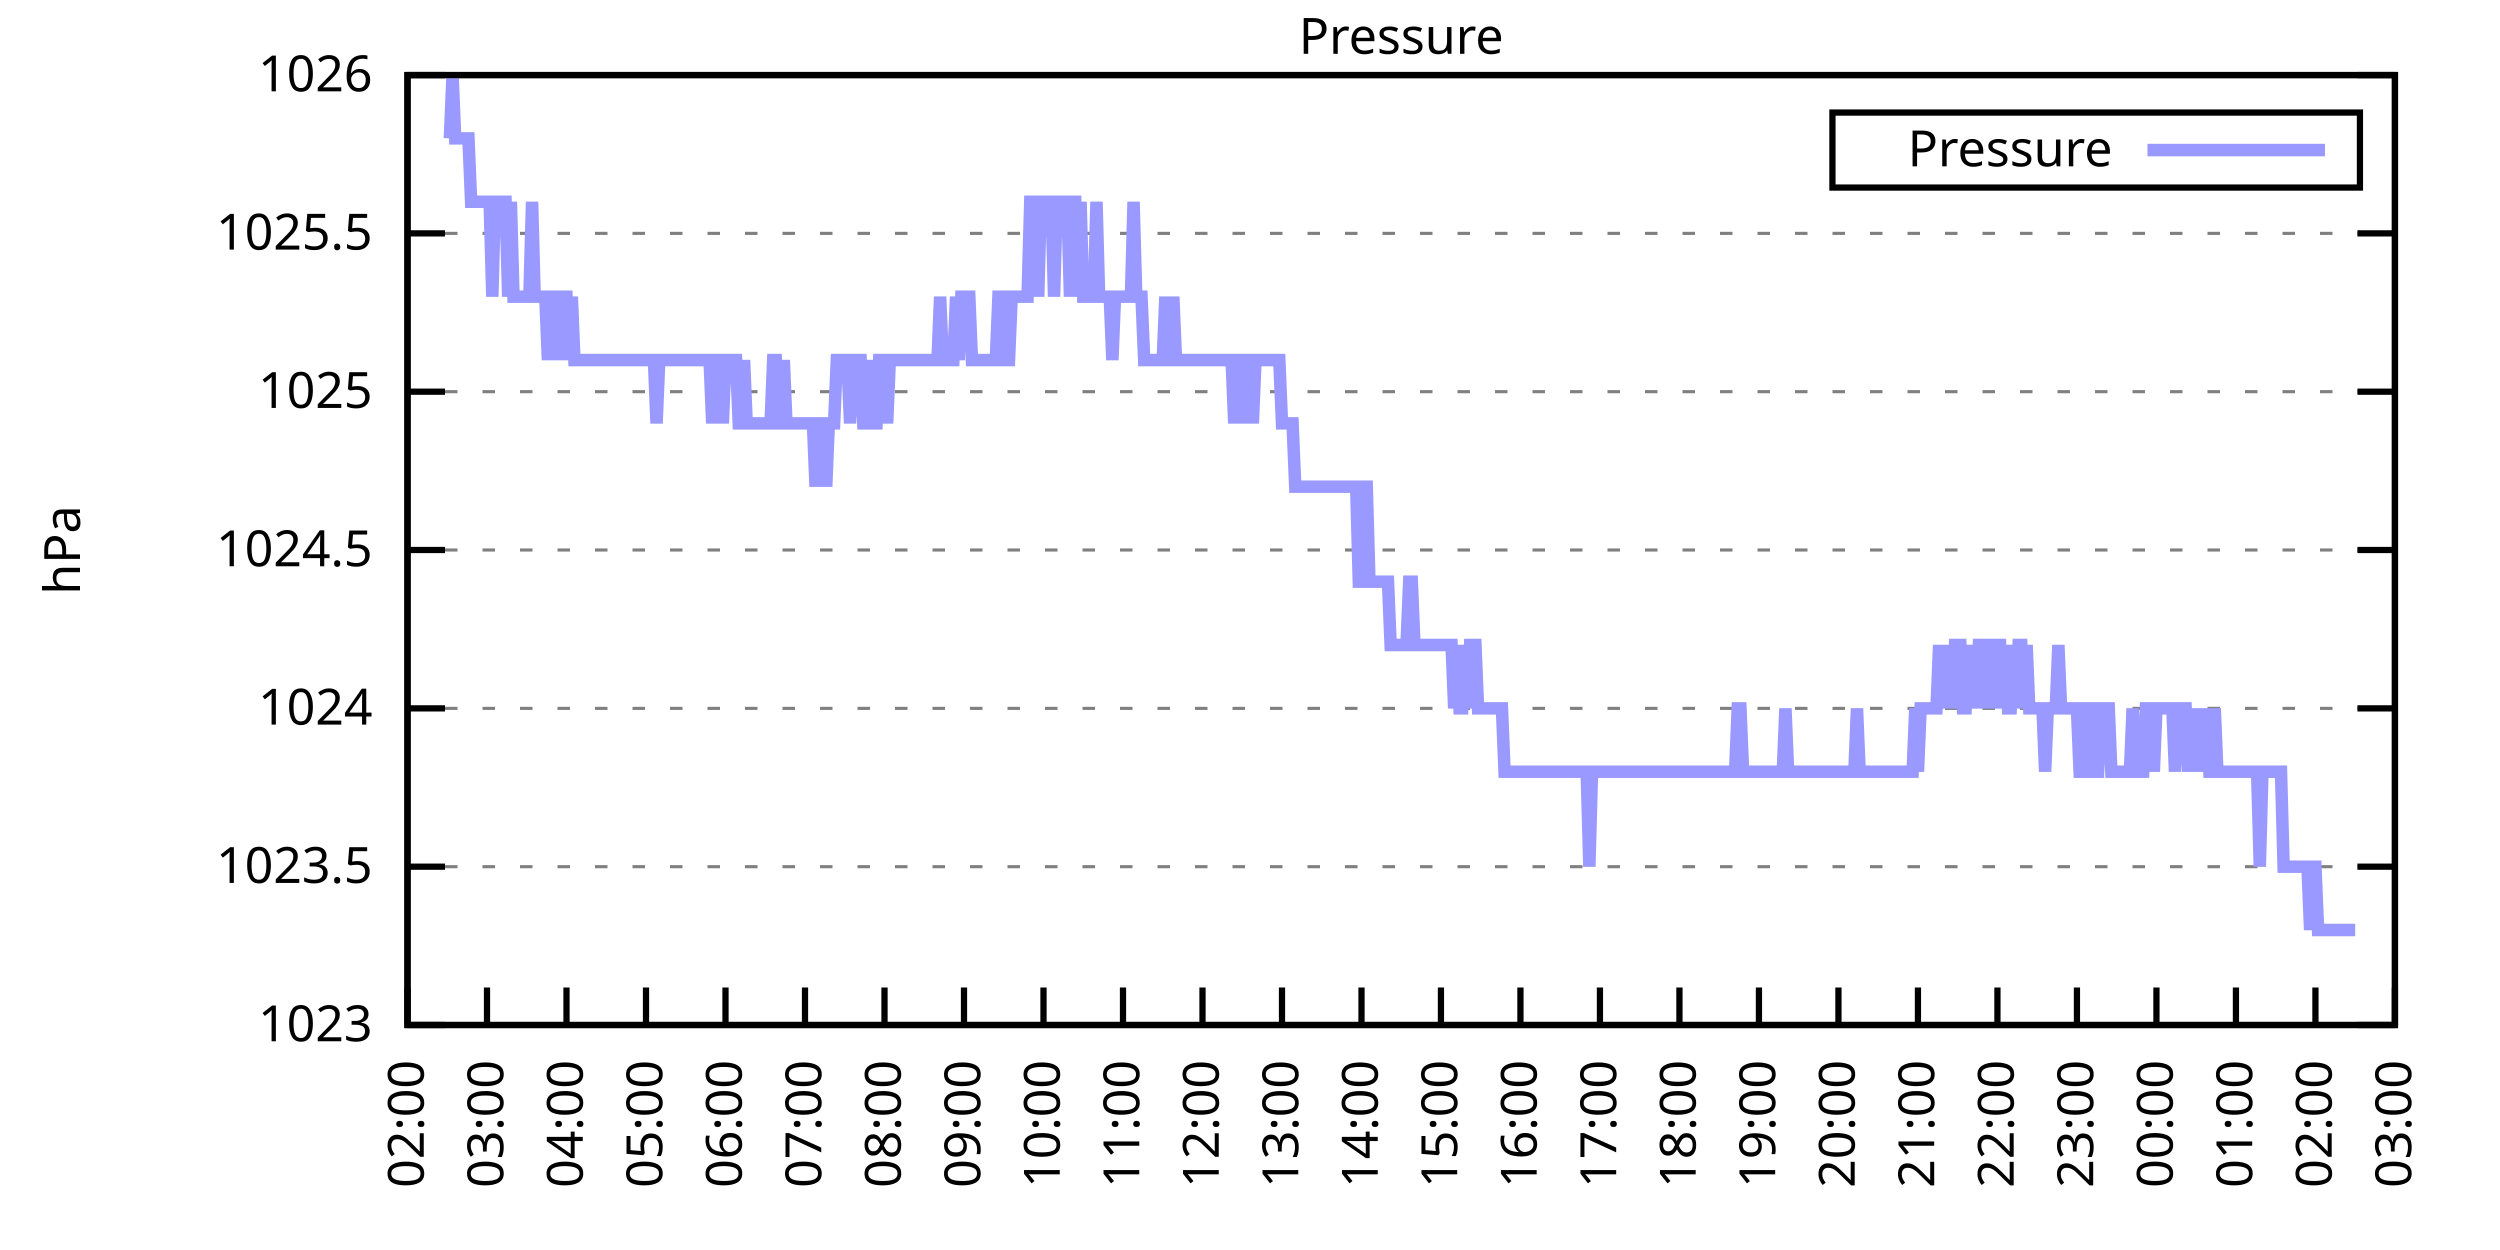
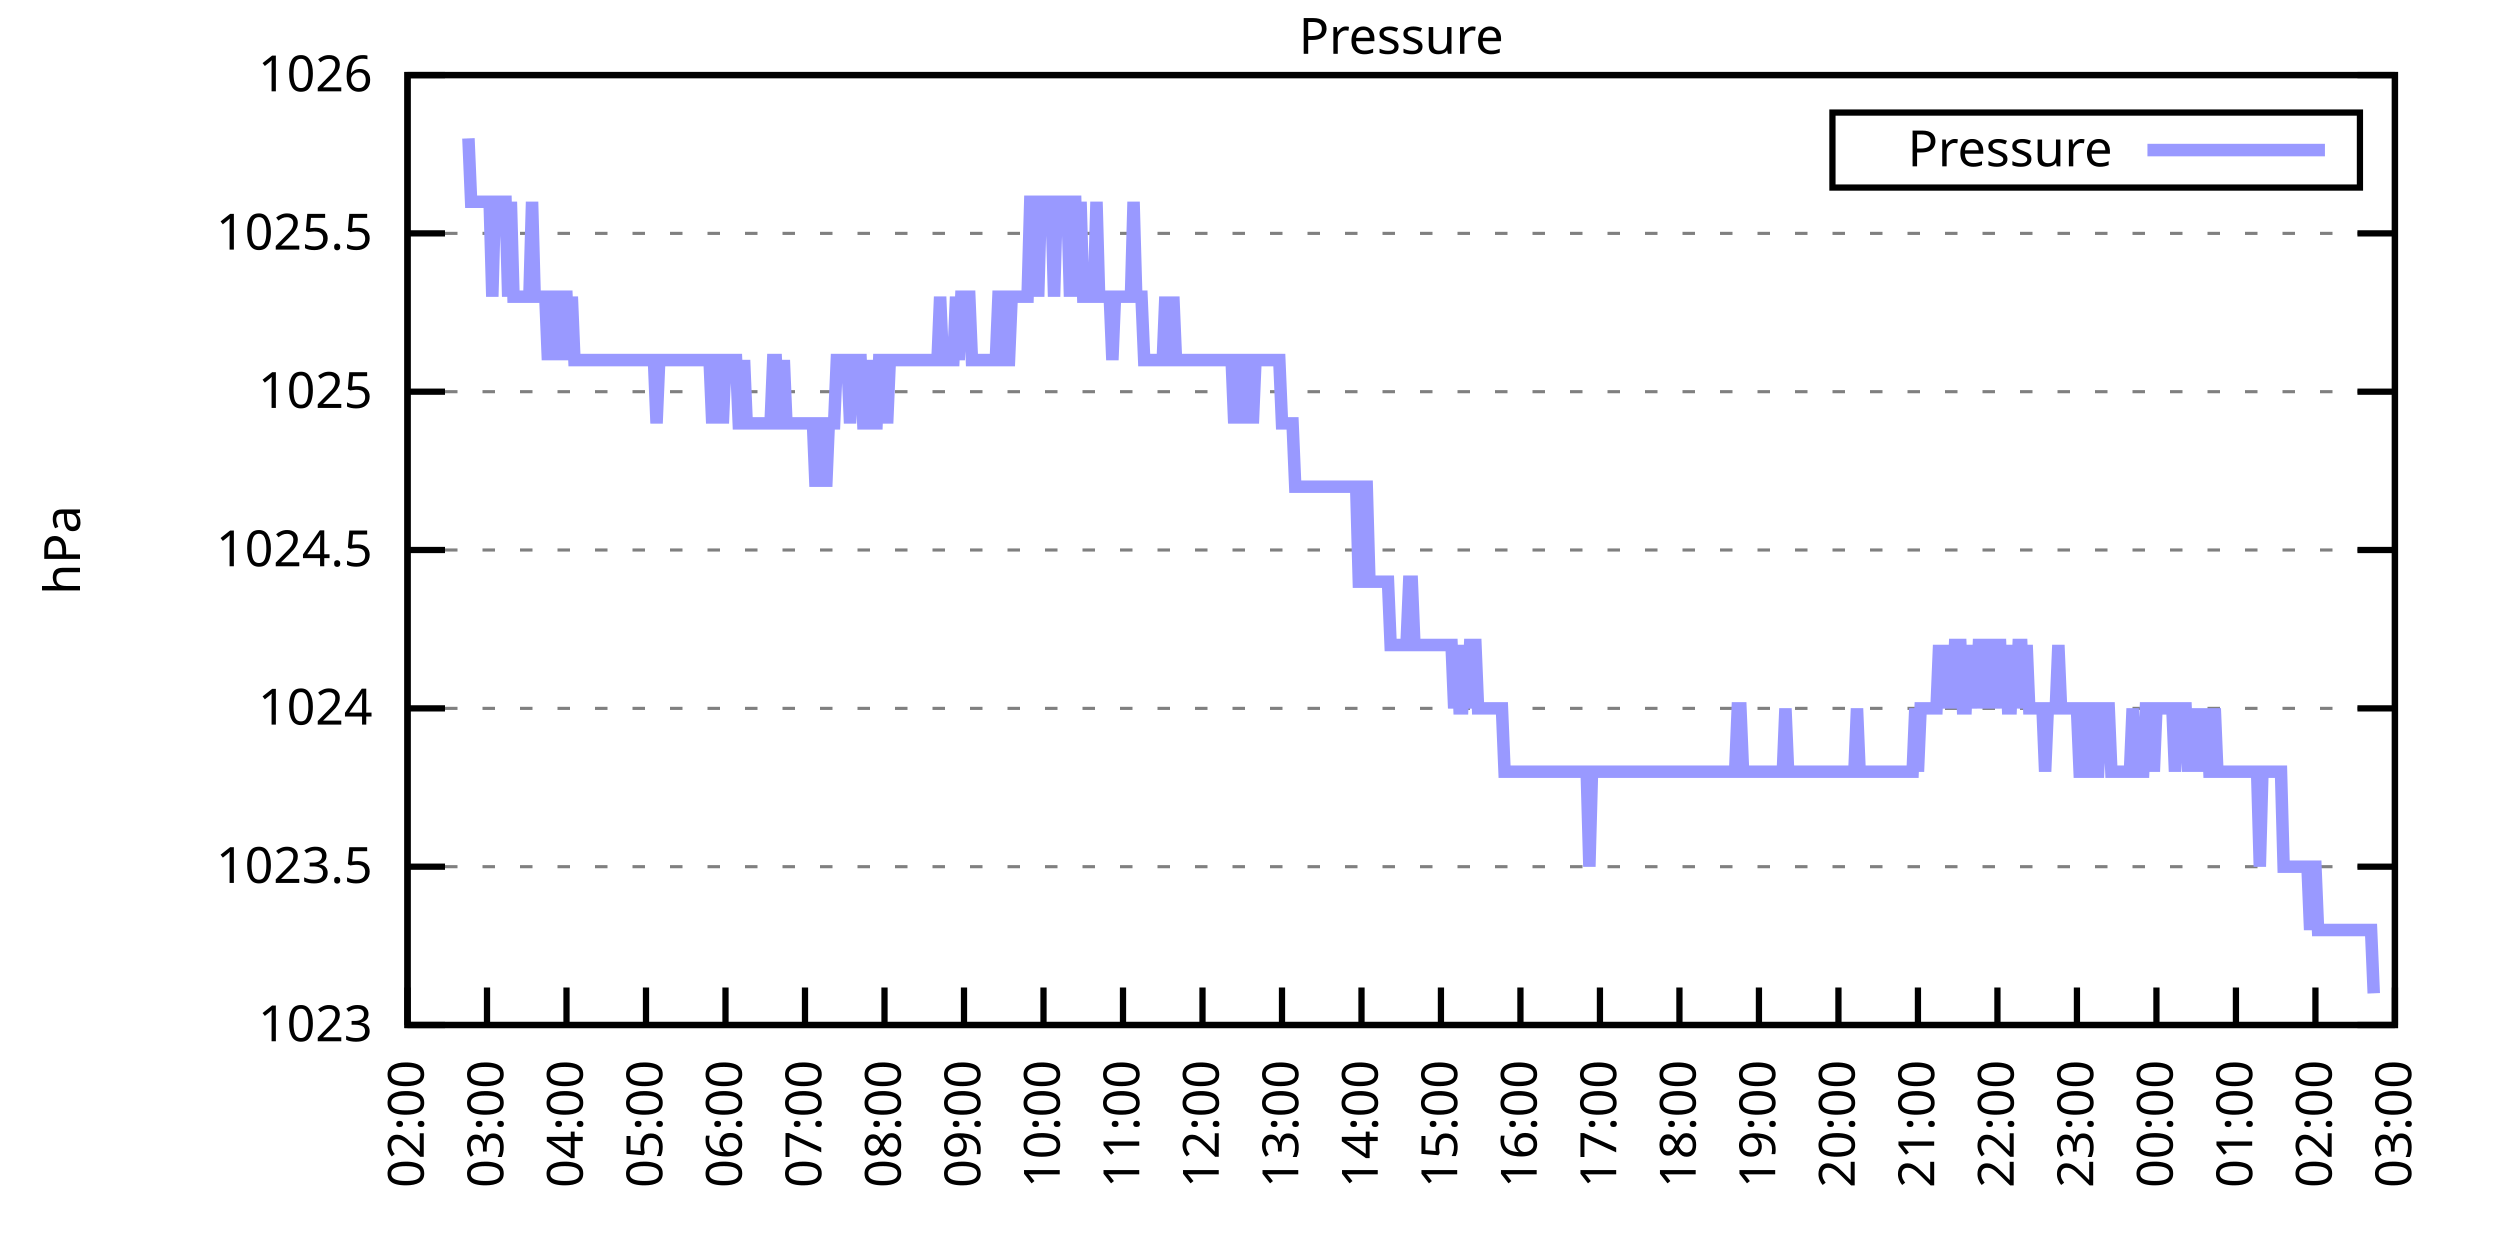
<svg xmlns="http://www.w3.org/2000/svg" xmlns:xlink="http://www.w3.org/1999/xlink" width="400" height="200" viewBox="0 0 400 200">
  <g id="gnuplot_canvas">
    <rect x="0" y="0" width="400" height="200" fill="none" />
    <defs>
      <circle id="gpDot" r="0.5" stroke-width="0.5" stroke="currentColor" />
      <path id="gpPt0" stroke-width="0.333" stroke="currentColor" d="M-1,0 h2 M0,-1 v2" />
      <path id="gpPt1" stroke-width="0.333" stroke="currentColor" d="M-1,-1 L1,1 M1,-1 L-1,1" />
      <path id="gpPt2" stroke-width="0.333" stroke="currentColor" d="M-1,0 L1,0 M0,-1 L0,1 M-1,-1 L1,1 M-1,1 L1,-1" />
      <rect id="gpPt3" stroke-width="0.333" stroke="currentColor" x="-1" y="-1" width="2" height="2" />
      <rect id="gpPt4" stroke-width="0.333" stroke="currentColor" fill="currentColor" x="-1" y="-1" width="2" height="2" />
      <circle id="gpPt5" stroke-width="0.333" stroke="currentColor" cx="0" cy="0" r="1" />
      <use xlink:href="#gpPt5" id="gpPt6" fill="currentColor" stroke="none" />
      <path id="gpPt7" stroke-width="0.333" stroke="currentColor" d="M0,-1.33 L-1.33,0.67 L1.33,0.67 z" />
      <use xlink:href="#gpPt7" id="gpPt8" fill="currentColor" stroke="none" />
      <use xlink:href="#gpPt7" id="gpPt9" stroke="currentColor" transform="rotate(180)" />
      <use xlink:href="#gpPt9" id="gpPt10" fill="currentColor" stroke="none" />
      <use xlink:href="#gpPt3" id="gpPt11" stroke="currentColor" transform="rotate(45)" />
      <use xlink:href="#gpPt11" id="gpPt12" fill="currentColor" stroke="none" />
      <path id="gpPt13" stroke-width="0.333" stroke="currentColor" d="M0,1.330 L1.265,0.411 L0.782,-1.067 L-0.782,-1.076 L-1.265,0.411 z" />
      <use xlink:href="#gpPt13" id="gpPt14" fill="currentColor" stroke="none" />
      <filter id="textbox" filterUnits="objectBoundingBox" x="0" y="0" height="1" width="1">
        <feFlood flood-color="white" flood-opacity="1" result="bgnd" />
        <feComposite in="SourceGraphic" in2="bgnd" operator="atop" />
      </filter>
      <filter id="greybox" filterUnits="objectBoundingBox" x="0" y="0" height="1" width="1">
        <feFlood flood-color="lightgrey" flood-opacity="1" result="grey" />
        <feComposite in="SourceGraphic" in2="grey" operator="atop" />
      </filter>
    </defs>
    <g fill="none" color="white" stroke="currentColor" stroke-width="1.00" stroke-linecap="butt" stroke-linejoin="miter">
</g>
    <g fill="none" color="black" stroke="currentColor" stroke-width="1.00" stroke-linecap="butt" stroke-linejoin="miter">
      <g stroke="none" shape-rendering="crispEdges">
        <polygon fill="rgb(255, 255, 255)" points="65.20,164.00 383.18,164.00 383.18,12.02 65.20,12.02 " />
      </g>
    </g>
    <g fill="none" color="black" stroke="currentColor" stroke-width="1.00" stroke-linecap="butt" stroke-linejoin="miter">
</g>
    <g fill="none" color="black" stroke="black" stroke-width="0.50" stroke-linecap="butt" stroke-linejoin="miter">
</g>
    <g fill="none" color="gray" stroke="currentColor" stroke-width="0.50" stroke-linecap="butt" stroke-linejoin="miter">
      <path stroke="gray" stroke-dasharray="2,4" class="gridline" d="M65.20,164.00 L383.19,164.00  " />
    </g>
    <g fill="none" color="gray" stroke="gray" stroke-width="1.00" stroke-linecap="butt" stroke-linejoin="miter">
</g>
    <g fill="none" color="black" stroke="currentColor" stroke-width="1.00" stroke-linecap="butt" stroke-linejoin="miter">
      <path stroke="black" d="M65.20,164.00 L71.20,164.00 M383.19,164.00 L377.19,164.00  " />
      <g transform="translate(59.60,166.60)" stroke="none" fill="black" font-family="Sans" font-size="8.00" text-anchor="end">
        <text>
          <tspan font-family="Sans"> 1023</tspan>
        </text>
      </g>
    </g>
    <g fill="none" color="black" stroke="currentColor" stroke-width="1.00" stroke-linecap="butt" stroke-linejoin="miter">
</g>
    <g fill="none" color="black" stroke="black" stroke-width="0.50" stroke-linecap="butt" stroke-linejoin="miter">
</g>
    <g fill="none" color="gray" stroke="currentColor" stroke-width="0.50" stroke-linecap="butt" stroke-linejoin="miter">
      <path stroke="gray" stroke-dasharray="2,4" class="gridline" d="M65.20,138.67 L383.19,138.67  " />
    </g>
    <g fill="none" color="gray" stroke="gray" stroke-width="1.00" stroke-linecap="butt" stroke-linejoin="miter">
</g>
    <g fill="none" color="black" stroke="currentColor" stroke-width="1.00" stroke-linecap="butt" stroke-linejoin="miter">
      <path stroke="black" d="M65.20,138.67 L71.20,138.67 M383.19,138.67 L377.19,138.67  " />
      <g transform="translate(59.60,141.27)" stroke="none" fill="black" font-family="Sans" font-size="8.00" text-anchor="end">
        <text>
          <tspan font-family="Sans"> 1023.5</tspan>
        </text>
      </g>
    </g>
    <g fill="none" color="black" stroke="currentColor" stroke-width="1.00" stroke-linecap="butt" stroke-linejoin="miter">
</g>
    <g fill="none" color="black" stroke="black" stroke-width="0.50" stroke-linecap="butt" stroke-linejoin="miter">
</g>
    <g fill="none" color="gray" stroke="currentColor" stroke-width="0.50" stroke-linecap="butt" stroke-linejoin="miter">
      <path stroke="gray" stroke-dasharray="2,4" class="gridline" d="M65.20,113.34 L383.19,113.34  " />
    </g>
    <g fill="none" color="gray" stroke="gray" stroke-width="1.00" stroke-linecap="butt" stroke-linejoin="miter">
</g>
    <g fill="none" color="black" stroke="currentColor" stroke-width="1.00" stroke-linecap="butt" stroke-linejoin="miter">
      <path stroke="black" d="M65.20,113.34 L71.20,113.34 M383.19,113.34 L377.19,113.34  " />
      <g transform="translate(59.60,115.94)" stroke="none" fill="black" font-family="Sans" font-size="8.00" text-anchor="end">
        <text>
          <tspan font-family="Sans"> 1024</tspan>
        </text>
      </g>
    </g>
    <g fill="none" color="black" stroke="currentColor" stroke-width="1.00" stroke-linecap="butt" stroke-linejoin="miter">
</g>
    <g fill="none" color="black" stroke="black" stroke-width="0.50" stroke-linecap="butt" stroke-linejoin="miter">
</g>
    <g fill="none" color="gray" stroke="currentColor" stroke-width="0.50" stroke-linecap="butt" stroke-linejoin="miter">
      <path stroke="gray" stroke-dasharray="2,4" class="gridline" d="M65.20,88.00 L383.19,88.00  " />
    </g>
    <g fill="none" color="gray" stroke="gray" stroke-width="1.00" stroke-linecap="butt" stroke-linejoin="miter">
</g>
    <g fill="none" color="black" stroke="currentColor" stroke-width="1.00" stroke-linecap="butt" stroke-linejoin="miter">
      <path stroke="black" d="M65.20,88.00 L71.20,88.00 M383.19,88.00 L377.19,88.00  " />
      <g transform="translate(59.60,90.60)" stroke="none" fill="black" font-family="Sans" font-size="8.00" text-anchor="end">
        <text>
          <tspan font-family="Sans"> 1024.5</tspan>
        </text>
      </g>
    </g>
    <g fill="none" color="black" stroke="currentColor" stroke-width="1.00" stroke-linecap="butt" stroke-linejoin="miter">
</g>
    <g fill="none" color="black" stroke="black" stroke-width="0.50" stroke-linecap="butt" stroke-linejoin="miter">
</g>
    <g fill="none" color="gray" stroke="currentColor" stroke-width="0.50" stroke-linecap="butt" stroke-linejoin="miter">
      <path stroke="gray" stroke-dasharray="2,4" class="gridline" d="M65.20,62.67 L383.19,62.67  " />
    </g>
    <g fill="none" color="gray" stroke="gray" stroke-width="1.00" stroke-linecap="butt" stroke-linejoin="miter">
</g>
    <g fill="none" color="black" stroke="currentColor" stroke-width="1.00" stroke-linecap="butt" stroke-linejoin="miter">
      <path stroke="black" d="M65.20,62.67 L71.20,62.67 M383.19,62.67 L377.19,62.67  " />
      <g transform="translate(59.60,65.27)" stroke="none" fill="black" font-family="Sans" font-size="8.00" text-anchor="end">
        <text>
          <tspan font-family="Sans"> 1025</tspan>
        </text>
      </g>
    </g>
    <g fill="none" color="black" stroke="currentColor" stroke-width="1.00" stroke-linecap="butt" stroke-linejoin="miter">
</g>
    <g fill="none" color="black" stroke="black" stroke-width="0.50" stroke-linecap="butt" stroke-linejoin="miter">
</g>
    <g fill="none" color="gray" stroke="currentColor" stroke-width="0.50" stroke-linecap="butt" stroke-linejoin="miter">
      <path stroke="gray" stroke-dasharray="2,4" class="gridline" d="M65.20,37.34 L383.19,37.34  " />
    </g>
    <g fill="none" color="gray" stroke="gray" stroke-width="1.00" stroke-linecap="butt" stroke-linejoin="miter">
</g>
    <g fill="none" color="black" stroke="currentColor" stroke-width="1.00" stroke-linecap="butt" stroke-linejoin="miter">
      <path stroke="black" d="M65.20,37.34 L71.20,37.34 M383.19,37.34 L377.19,37.34  " />
      <g transform="translate(59.60,39.94)" stroke="none" fill="black" font-family="Sans" font-size="8.00" text-anchor="end">
        <text>
          <tspan font-family="Sans"> 1025.5</tspan>
        </text>
      </g>
    </g>
    <g fill="none" color="black" stroke="currentColor" stroke-width="1.00" stroke-linecap="butt" stroke-linejoin="miter">
</g>
    <g fill="none" color="black" stroke="black" stroke-width="0.50" stroke-linecap="butt" stroke-linejoin="miter">
</g>
    <g fill="none" color="gray" stroke="currentColor" stroke-width="0.50" stroke-linecap="butt" stroke-linejoin="miter">
      <path stroke="gray" stroke-dasharray="2,4" class="gridline" d="M65.20,12.01 L383.19,12.01  " />
    </g>
    <g fill="none" color="gray" stroke="gray" stroke-width="1.00" stroke-linecap="butt" stroke-linejoin="miter">
</g>
    <g fill="none" color="black" stroke="currentColor" stroke-width="1.00" stroke-linecap="butt" stroke-linejoin="miter">
      <path stroke="black" d="M65.20,12.01 L71.20,12.01 M383.19,12.01 L377.19,12.01  " />
      <g transform="translate(59.60,14.61)" stroke="none" fill="black" font-family="Sans" font-size="8.00" text-anchor="end">
        <text>
          <tspan font-family="Sans"> 1026</tspan>
        </text>
      </g>
    </g>
    <g fill="none" color="black" stroke="currentColor" stroke-width="1.00" stroke-linecap="butt" stroke-linejoin="miter">
      <path stroke="black" d="M65.20,164.00 L65.20,158.00  " />
      <g transform="translate(67.80,169.60) rotate(270.00)" stroke="none" fill="black" font-family="Sans" font-size="8.00" text-anchor="end">
        <text>
          <tspan font-family="Sans">02:00</tspan>
        </text>
      </g>
    </g>
    <g fill="none" color="black" stroke="currentColor" stroke-width="1.00" stroke-linecap="butt" stroke-linejoin="miter">
      <path stroke="black" d="M77.92,164.00 L77.92,158.00  " />
      <g transform="translate(80.52,169.60) rotate(270.00)" stroke="none" fill="black" font-family="Sans" font-size="8.00" text-anchor="end">
        <text>
          <tspan font-family="Sans">03:00</tspan>
        </text>
      </g>
    </g>
    <g fill="none" color="black" stroke="currentColor" stroke-width="1.00" stroke-linecap="butt" stroke-linejoin="miter">
      <path stroke="black" d="M90.64,164.00 L90.64,158.00  " />
      <g transform="translate(93.24,169.60) rotate(270.00)" stroke="none" fill="black" font-family="Sans" font-size="8.00" text-anchor="end">
        <text>
          <tspan font-family="Sans">04:00</tspan>
        </text>
      </g>
    </g>
    <g fill="none" color="black" stroke="currentColor" stroke-width="1.00" stroke-linecap="butt" stroke-linejoin="miter">
      <path stroke="black" d="M103.36,164.00 L103.36,158.00  " />
      <g transform="translate(105.96,169.60) rotate(270.00)" stroke="none" fill="black" font-family="Sans" font-size="8.00" text-anchor="end">
        <text>
          <tspan font-family="Sans">05:00</tspan>
        </text>
      </g>
    </g>
    <g fill="none" color="black" stroke="currentColor" stroke-width="1.00" stroke-linecap="butt" stroke-linejoin="miter">
      <path stroke="black" d="M116.08,164.00 L116.08,158.00  " />
      <g transform="translate(118.68,169.60) rotate(270.00)" stroke="none" fill="black" font-family="Sans" font-size="8.00" text-anchor="end">
        <text>
          <tspan font-family="Sans">06:00</tspan>
        </text>
      </g>
    </g>
    <g fill="none" color="black" stroke="currentColor" stroke-width="1.00" stroke-linecap="butt" stroke-linejoin="miter">
      <path stroke="black" d="M128.80,164.00 L128.80,158.00  " />
      <g transform="translate(131.40,169.60) rotate(270.00)" stroke="none" fill="black" font-family="Sans" font-size="8.00" text-anchor="end">
        <text>
          <tspan font-family="Sans">07:00</tspan>
        </text>
      </g>
    </g>
    <g fill="none" color="black" stroke="currentColor" stroke-width="1.00" stroke-linecap="butt" stroke-linejoin="miter">
      <path stroke="black" d="M141.52,164.00 L141.52,158.00  " />
      <g transform="translate(144.12,169.60) rotate(270.00)" stroke="none" fill="black" font-family="Sans" font-size="8.00" text-anchor="end">
        <text>
          <tspan font-family="Sans">08:00</tspan>
        </text>
      </g>
    </g>
    <g fill="none" color="black" stroke="currentColor" stroke-width="1.00" stroke-linecap="butt" stroke-linejoin="miter">
      <path stroke="black" d="M154.24,164.00 L154.24,158.00  " />
      <g transform="translate(156.84,169.60) rotate(270.00)" stroke="none" fill="black" font-family="Sans" font-size="8.00" text-anchor="end">
        <text>
          <tspan font-family="Sans">09:00</tspan>
        </text>
      </g>
    </g>
    <g fill="none" color="black" stroke="currentColor" stroke-width="1.00" stroke-linecap="butt" stroke-linejoin="miter">
      <path stroke="black" d="M166.96,164.00 L166.96,158.00  " />
      <g transform="translate(169.56,169.60) rotate(270.00)" stroke="none" fill="black" font-family="Sans" font-size="8.00" text-anchor="end">
        <text>
          <tspan font-family="Sans">10:00</tspan>
        </text>
      </g>
    </g>
    <g fill="none" color="black" stroke="currentColor" stroke-width="1.00" stroke-linecap="butt" stroke-linejoin="miter">
      <path stroke="black" d="M179.68,164.00 L179.68,158.00  " />
      <g transform="translate(182.28,169.60) rotate(270.00)" stroke="none" fill="black" font-family="Sans" font-size="8.00" text-anchor="end">
        <text>
          <tspan font-family="Sans">11:00</tspan>
        </text>
      </g>
    </g>
    <g fill="none" color="black" stroke="currentColor" stroke-width="1.00" stroke-linecap="butt" stroke-linejoin="miter">
      <path stroke="black" d="M192.40,164.00 L192.40,158.00  " />
      <g transform="translate(195.00,169.60) rotate(270.00)" stroke="none" fill="black" font-family="Sans" font-size="8.00" text-anchor="end">
        <text>
          <tspan font-family="Sans">12:00</tspan>
        </text>
      </g>
    </g>
    <g fill="none" color="black" stroke="currentColor" stroke-width="1.00" stroke-linecap="butt" stroke-linejoin="miter">
      <path stroke="black" d="M205.12,164.00 L205.12,158.00  " />
      <g transform="translate(207.72,169.60) rotate(270.00)" stroke="none" fill="black" font-family="Sans" font-size="8.00" text-anchor="end">
        <text>
          <tspan font-family="Sans">13:00</tspan>
        </text>
      </g>
    </g>
    <g fill="none" color="black" stroke="currentColor" stroke-width="1.00" stroke-linecap="butt" stroke-linejoin="miter">
      <path stroke="black" d="M217.84,164.00 L217.84,158.00  " />
      <g transform="translate(220.44,169.60) rotate(270.00)" stroke="none" fill="black" font-family="Sans" font-size="8.00" text-anchor="end">
        <text>
          <tspan font-family="Sans">14:00</tspan>
        </text>
      </g>
    </g>
    <g fill="none" color="black" stroke="currentColor" stroke-width="1.00" stroke-linecap="butt" stroke-linejoin="miter">
      <path stroke="black" d="M230.55,164.00 L230.55,158.00  " />
      <g transform="translate(233.15,169.60) rotate(270.00)" stroke="none" fill="black" font-family="Sans" font-size="8.00" text-anchor="end">
        <text>
          <tspan font-family="Sans">15:00</tspan>
        </text>
      </g>
    </g>
    <g fill="none" color="black" stroke="currentColor" stroke-width="1.00" stroke-linecap="butt" stroke-linejoin="miter">
      <path stroke="black" d="M243.27,164.00 L243.27,158.00  " />
      <g transform="translate(245.87,169.60) rotate(270.00)" stroke="none" fill="black" font-family="Sans" font-size="8.00" text-anchor="end">
        <text>
          <tspan font-family="Sans">16:00</tspan>
        </text>
      </g>
    </g>
    <g fill="none" color="black" stroke="currentColor" stroke-width="1.00" stroke-linecap="butt" stroke-linejoin="miter">
      <path stroke="black" d="M255.99,164.00 L255.99,158.00  " />
      <g transform="translate(258.59,169.60) rotate(270.00)" stroke="none" fill="black" font-family="Sans" font-size="8.00" text-anchor="end">
        <text>
          <tspan font-family="Sans">17:00</tspan>
        </text>
      </g>
    </g>
    <g fill="none" color="black" stroke="currentColor" stroke-width="1.00" stroke-linecap="butt" stroke-linejoin="miter">
      <path stroke="black" d="M268.71,164.00 L268.71,158.00  " />
      <g transform="translate(271.31,169.60) rotate(270.00)" stroke="none" fill="black" font-family="Sans" font-size="8.00" text-anchor="end">
        <text>
          <tspan font-family="Sans">18:00</tspan>
        </text>
      </g>
    </g>
    <g fill="none" color="black" stroke="currentColor" stroke-width="1.00" stroke-linecap="butt" stroke-linejoin="miter">
      <path stroke="black" d="M281.43,164.00 L281.43,158.00  " />
      <g transform="translate(284.03,169.60) rotate(270.00)" stroke="none" fill="black" font-family="Sans" font-size="8.00" text-anchor="end">
        <text>
          <tspan font-family="Sans">19:00</tspan>
        </text>
      </g>
    </g>
    <g fill="none" color="black" stroke="currentColor" stroke-width="1.00" stroke-linecap="butt" stroke-linejoin="miter">
      <path stroke="black" d="M294.15,164.00 L294.15,158.00  " />
      <g transform="translate(296.75,169.60) rotate(270.00)" stroke="none" fill="black" font-family="Sans" font-size="8.00" text-anchor="end">
        <text>
          <tspan font-family="Sans">20:00</tspan>
        </text>
      </g>
    </g>
    <g fill="none" color="black" stroke="currentColor" stroke-width="1.00" stroke-linecap="butt" stroke-linejoin="miter">
      <path stroke="black" d="M306.87,164.00 L306.87,158.00  " />
      <g transform="translate(309.47,169.60) rotate(270.00)" stroke="none" fill="black" font-family="Sans" font-size="8.00" text-anchor="end">
        <text>
          <tspan font-family="Sans">21:00</tspan>
        </text>
      </g>
    </g>
    <g fill="none" color="black" stroke="currentColor" stroke-width="1.00" stroke-linecap="butt" stroke-linejoin="miter">
      <path stroke="black" d="M319.59,164.00 L319.59,158.00  " />
      <g transform="translate(322.19,169.60) rotate(270.00)" stroke="none" fill="black" font-family="Sans" font-size="8.00" text-anchor="end">
        <text>
          <tspan font-family="Sans">22:00</tspan>
        </text>
      </g>
    </g>
    <g fill="none" color="black" stroke="currentColor" stroke-width="1.00" stroke-linecap="butt" stroke-linejoin="miter">
      <path stroke="black" d="M332.31,164.00 L332.31,158.00  " />
      <g transform="translate(334.91,169.60) rotate(270.00)" stroke="none" fill="black" font-family="Sans" font-size="8.00" text-anchor="end">
        <text>
          <tspan font-family="Sans">23:00</tspan>
        </text>
      </g>
    </g>
    <g fill="none" color="black" stroke="currentColor" stroke-width="1.00" stroke-linecap="butt" stroke-linejoin="miter">
      <path stroke="black" d="M345.03,164.00 L345.03,158.00  " />
      <g transform="translate(347.63,169.60) rotate(270.00)" stroke="none" fill="black" font-family="Sans" font-size="8.00" text-anchor="end">
        <text>
          <tspan font-family="Sans">00:00</tspan>
        </text>
      </g>
    </g>
    <g fill="none" color="black" stroke="currentColor" stroke-width="1.00" stroke-linecap="butt" stroke-linejoin="miter">
      <path stroke="black" d="M357.75,164.00 L357.75,158.00  " />
      <g transform="translate(360.35,169.60) rotate(270.00)" stroke="none" fill="black" font-family="Sans" font-size="8.00" text-anchor="end">
        <text>
          <tspan font-family="Sans">01:00</tspan>
        </text>
      </g>
    </g>
    <g fill="none" color="black" stroke="currentColor" stroke-width="1.00" stroke-linecap="butt" stroke-linejoin="miter">
      <path stroke="black" d="M370.47,164.00 L370.47,158.00  " />
      <g transform="translate(373.07,169.60) rotate(270.00)" stroke="none" fill="black" font-family="Sans" font-size="8.00" text-anchor="end">
        <text>
          <tspan font-family="Sans">02:00</tspan>
        </text>
      </g>
    </g>
    <g fill="none" color="black" stroke="currentColor" stroke-width="1.00" stroke-linecap="butt" stroke-linejoin="miter">
      <path stroke="black" d="M383.19,164.00 L383.19,158.00  " />
      <g transform="translate(385.79,169.60) rotate(270.00)" stroke="none" fill="black" font-family="Sans" font-size="8.00" text-anchor="end">
        <text>
          <tspan font-family="Sans">03:00</tspan>
        </text>
      </g>
    </g>
    <g fill="none" color="black" stroke="currentColor" stroke-width="1.00" stroke-linecap="butt" stroke-linejoin="miter">
</g>
    <g fill="none" color="black" stroke="currentColor" stroke-width="1.00" stroke-linecap="butt" stroke-linejoin="miter">
      <path stroke="black" d="M65.20,12.01 L65.20,164.00 L383.19,164.00 L383.19,12.01 L65.20,12.01 Z  " />
    </g>
    <g fill="none" color="black" stroke="currentColor" stroke-width="1.00" stroke-linecap="butt" stroke-linejoin="miter">
</g>
    <g fill="none" color="black" stroke="currentColor" stroke-width="1.00" stroke-linecap="butt" stroke-linejoin="miter">
      <path stroke="black" d="M293.19,30.01 L293.19,18.01 L377.59,18.01 L377.59,30.01 L293.19,30.01 Z  " />
    </g>
    <g id="Pressure_plot_1">
      <g fill="none" color="white" stroke="black" stroke-width="2.00" stroke-linecap="butt" stroke-linejoin="miter">
</g>
      <g fill="none" color="black" stroke="currentColor" stroke-width="2.00" stroke-linecap="butt" stroke-linejoin="miter">
        <g transform="translate(337.99,26.61)" stroke="none" fill="black" font-family="Sans" font-size="8.00" text-anchor="end">
          <text>
            <tspan font-family="Sans">Pressure</tspan>
          </text>
        </g>
      </g>
      <g fill="none" color="black" stroke="currentColor" stroke-width="2.00" stroke-linecap="butt" stroke-linejoin="miter">
-         <path stroke="rgb(153, 153, 255)" d="M343.59,24.01 L371.99,24.01 M71.98,22.14 L72.41,12.01 L72.83,22.14 L73.26,22.14 L73.68,22.14 L74.10,22.14   L74.53,22.14 L74.95,22.14 L75.38,32.28 L75.80,32.28 L76.22,32.28 L76.65,32.28 L77.07,32.28 L77.50,32.28   L77.92,32.28 L78.34,32.28 L78.77,47.47 L79.19,32.28 L79.62,32.28 L80.04,32.28 L80.46,32.28 L80.89,32.28   L81.31,47.47 L81.74,32.28 L82.16,47.47 L82.58,47.47 L83.01,47.47 L83.43,47.47 L83.86,47.47 L84.28,47.47   L84.70,47.47 L85.13,32.28 L85.55,47.47 L85.98,47.47 L86.40,47.47 L86.82,47.47 L87.25,47.47 L87.67,57.61   L88.10,47.47 L88.52,47.47 L88.94,47.47 L89.37,57.61 L89.79,47.47 L90.22,47.47 L90.64,47.47 L91.06,57.61   L91.49,47.47 L91.91,57.61 L92.34,57.61 L92.76,57.61 L93.18,57.61 L93.61,57.61 L94.03,57.61 L94.46,57.61   L94.88,57.61 L95.30,57.61 L95.73,57.61 L96.15,57.61 L96.58,57.61 L97.00,57.61 L97.42,57.61 L97.85,57.61   L98.27,57.61 L98.69,57.61 L99.12,57.61 L99.54,57.61 L99.97,57.61 L100.39,57.61 L100.81,57.61 L101.24,57.61   L101.66,57.61 L102.09,57.61 L102.51,57.61 L102.93,57.61 L103.36,57.61 L103.78,57.61 L104.21,57.61 L104.63,57.61   L105.05,67.74 L105.48,57.61 L105.90,57.61 L106.33,57.61 L106.75,57.61 L107.17,57.61 L107.60,57.61 L108.02,57.61   L108.45,57.61 L108.87,57.61 L109.29,57.61 L109.72,57.61 L110.14,57.61 L110.57,57.61 L110.99,57.61 L111.41,57.61   L111.84,57.61 L112.26,57.61 L112.69,57.61 L113.11,57.61 L113.53,57.61 L113.96,67.74 L114.38,57.61 L114.81,57.61   L115.23,57.61 L115.65,67.74 L116.08,57.61 L116.50,57.61 L116.93,57.61 L117.35,57.61 L117.77,57.61 L118.20,67.74   L118.62,67.74 L119.05,57.61 L119.47,67.74 L119.89,67.74 L120.32,67.74 L120.74,67.74 L121.17,67.74 L121.59,67.74   L122.01,67.74 L122.44,67.74 L122.86,67.74 L123.29,67.74 L123.71,57.61 L124.13,57.61 L124.56,67.74 L124.98,67.74   L125.41,57.61 L125.83,67.74 L126.25,67.74 L126.68,67.74 L127.10,67.74 L127.53,67.74 L127.95,67.74 L128.37,67.74   L128.80,67.74 L129.22,67.74 L129.65,67.74 L130.07,67.74 L130.49,77.87 L130.92,67.74 L131.34,67.74 L131.77,67.74   L132.19,77.87 L132.61,67.74 L133.04,67.74 L133.46,67.74 L133.89,57.61 L134.31,57.61 L134.73,57.61 L135.16,57.61   L135.58,57.61 L136.01,67.74 L136.43,57.61 L136.85,57.61 L137.28,57.61 L137.70,57.61 L138.13,67.74 L138.55,67.74   L138.97,67.74 L139.40,57.61 L139.82,67.74 L140.25,67.74 L140.67,57.61 L141.09,57.61 L141.52,57.61 L141.94,67.74   L142.37,57.61 L142.79,57.61 L143.21,57.61 L143.64,57.61 L144.06,57.61 L144.49,57.61 L144.91,57.61 L145.33,57.61   L145.76,57.61 L146.18,57.61 L146.61,57.61 L147.03,57.61 L147.45,57.61 L147.88,57.61 L148.30,57.61 L148.73,57.61   L149.15,57.61 L149.57,57.61 L150.00,57.61 L150.42,47.47 L150.85,57.61 L151.27,57.61 L151.69,57.61 L152.12,57.61   L152.54,57.61 L152.97,47.47 L153.39,57.61 L153.81,47.47 L154.24,47.47 L154.66,47.47 L155.09,47.47 L155.51,57.61   L155.93,57.61 L156.36,57.61 L156.78,57.61 L157.21,57.61 L157.63,57.61 L158.05,57.61 L158.48,57.61 L158.90,57.61   L159.33,57.61 L159.75,47.47 L160.17,47.47 L160.60,47.47 L161.02,57.61 L161.44,57.61 L161.87,47.47 L162.29,47.47   L162.72,47.47 L163.14,47.47 L163.56,47.47 L163.99,47.47 L164.41,47.47 L164.84,32.28 L165.26,32.28 L165.68,32.28   L166.11,47.47 L166.53,32.28 L166.96,32.28 L167.38,32.28 L167.80,32.28 L168.23,32.28 L168.65,47.47 L169.08,32.28   L169.50,32.28 L169.92,32.28 L170.35,32.28 L170.77,32.28 L171.20,47.47 L171.62,32.28 L172.04,32.28 L172.47,47.47   L172.89,32.28 L173.32,47.47 L173.74,47.47 L174.16,47.47 L174.59,47.47 L175.01,47.47 L175.44,32.28 L175.86,47.47   L176.28,47.47 L176.71,47.47 L177.13,47.47 L177.56,47.47 L177.98,57.61 L178.40,47.47 L178.83,47.47 L179.25,47.47   L179.68,47.47 L180.10,47.47 L180.52,47.47 L180.95,47.47 L181.37,32.28 L181.80,47.47 L182.22,47.47 L182.64,47.47   L183.07,57.61 L183.49,57.61 L183.92,57.61 L184.34,57.61 L184.76,57.61 L185.19,57.61 L185.61,57.61 L186.04,57.61   L186.46,47.47 L186.88,57.61 L187.31,57.61 L187.73,47.47 L188.16,57.61 L188.58,57.61 L189.00,57.61 L189.43,57.61   L189.85,57.61 L190.28,57.61 L190.70,57.61 L191.12,57.61 L191.55,57.61 L191.97,57.61 L192.40,57.61 L192.82,57.61   L193.24,57.61 L193.67,57.61 L194.09,57.61 L194.52,57.61 L194.94,57.61 L195.36,57.61 L195.79,57.61 L196.21,57.61   L196.64,57.61 L197.06,57.61 L197.48,67.74 L197.91,57.61 L198.33,57.61 L198.76,67.74 L199.18,57.61 L199.60,57.61   L200.03,57.61 L200.45,67.74 L200.88,57.61 L201.30,57.61 L201.72,57.61 L202.15,57.61 L202.57,57.61 L203.00,57.61   L203.42,57.61 L203.84,57.61 L204.27,57.61 L204.69,57.61 L205.12,67.74 L205.54,67.74 L205.96,67.74 L206.39,67.74   L206.81,67.74 L207.24,77.87 L207.66,77.87 L208.08,77.87 L208.51,77.87 L208.93,77.87 L209.36,77.87 L209.78,77.87   L210.20,77.87 L210.63,77.87 L211.05,77.87 L211.48,77.87 L211.90,77.87 L212.32,77.87 L212.75,77.87 L213.17,77.87   L213.60,77.87 L214.02,77.87 L214.44,77.87 L214.87,77.87 L215.29,77.87 L215.72,77.87 L216.14,77.87 L216.56,77.87   L216.99,77.87 L217.41,93.07 L217.84,93.07 L218.26,77.87 L218.68,77.87 L219.11,93.07 L219.53,93.07 L219.96,93.07   L220.38,93.07 L220.80,93.07 L221.23,93.07 L221.65,93.07 L222.08,93.07 L222.50,103.20 L222.92,103.20 L223.35,103.20   L223.77,103.20 L224.20,103.20 L224.62,103.20 L225.04,103.20 L225.47,93.07 L225.89,93.07 L226.31,103.20 L226.74,103.20   L227.16,103.20 L227.59,103.20 L228.01,103.20 L228.43,103.20 L228.86,103.20 L229.28,103.20 L229.71,103.20 L230.13,103.20   L230.55,103.20 L230.98,103.20 L231.40,103.20 L231.83,103.20 L232.25,103.20 L232.67,113.34 L233.10,103.20 L233.52,113.34   L233.95,113.34 L234.37,103.20 L234.79,113.34 L235.22,103.20 L235.64,103.20 L236.07,103.20 L236.49,113.34 L236.91,113.34   L237.34,113.34 L237.76,113.34 L238.19,113.34 L238.61,113.34 L239.03,113.34 L239.46,113.34 L239.88,113.34 L240.31,113.34   L240.73,123.47 L241.15,123.47 L241.58,123.47 L242.00,123.47 L242.43,123.47 L242.85,123.47 L243.27,123.47 L243.70,123.47   L244.12,123.47 L244.55,123.47 L244.97,123.47 L245.39,123.47 L245.82,123.47 L246.24,123.47 L246.67,123.47 L247.09,123.47   L247.51,123.47 L247.94,123.47 L248.36,123.47 L248.79,123.47 L249.21,123.47 L249.63,123.47 L250.06,123.47 L250.48,123.47   L250.91,123.47 L251.33,123.47 L251.75,123.47 L252.18,123.47 L252.60,123.47 L253.03,123.47 L253.45,123.47 L253.87,123.47   L254.30,138.67 L254.72,123.47 L255.15,123.47 L255.57,123.47 L255.99,123.47 L256.42,123.47 L256.84,123.47 L257.27,123.47   L257.69,123.47 L258.11,123.47 L258.54,123.47 L258.96,123.47 L259.39,123.47 L259.81,123.47 L260.23,123.47 L260.66,123.47   L261.08,123.47 L261.51,123.47 L261.93,123.47 L262.35,123.47 L262.78,123.47 L263.20,123.47 L263.63,123.47 L264.05,123.47   L264.47,123.47 L264.90,123.47 L265.32,123.47 L265.75,123.47 L266.17,123.47 L266.59,123.47 L267.02,123.47 L267.44,123.47   L267.87,123.47 L268.29,123.47 L268.71,123.47 L269.14,123.47 L269.56,123.47 L269.99,123.47 L270.41,123.47 L270.83,123.47   L271.26,123.47 L271.68,123.47 L272.11,123.47 L272.53,123.47 L272.95,123.47 L273.38,123.47 L273.80,123.47 L274.23,123.47   L274.65,123.47 L275.07,123.47 L275.50,123.47 L275.92,123.47 L276.35,123.47 L276.77,123.47 L277.19,123.47 L277.62,123.47   L278.04,113.34 L278.47,113.34 L278.89,123.47 L279.31,123.47 L279.74,123.47 L280.16,123.47 L280.59,123.47 L281.01,123.47   L281.43,123.47 L281.86,123.47 L282.28,123.47 L282.71,123.47 L283.13,123.47 L283.55,123.47 L283.98,123.47 L284.40,123.47   L284.83,123.47 L285.25,123.47 L285.67,113.34 L286.10,123.47 L286.52,123.47 L286.95,123.47 L287.37,123.47 L287.79,123.47   L288.22,123.47 L288.64,123.47 L289.06,123.47 L289.49,123.47 L289.91,123.47 L290.34,123.47 L290.76,123.47 L291.18,123.47   L291.61,123.47 L292.03,123.47 L292.46,123.47 L292.88,123.47 L293.30,123.47 L293.73,123.47 L294.15,123.47 L294.58,123.47   L295.00,123.47 L295.42,123.47 L295.85,123.47 L296.27,123.47 L296.70,123.47 L297.12,113.34 L297.54,123.47 L297.97,123.47   L298.39,123.47 L298.82,123.47 L299.24,123.47 L299.66,123.47 L300.09,123.47 L300.51,123.47 L300.94,123.47 L301.36,123.47   L301.78,123.47 L302.21,123.47 L302.63,123.47 L303.06,123.47 L303.48,123.47 L303.90,123.47 L304.33,123.47 L304.75,123.47   L305.18,123.47 L305.60,123.47 L306.02,123.47 L306.45,113.34 L306.87,123.47 L307.30,113.34 L307.72,113.34 L308.14,113.34   L308.57,113.34 L308.99,113.34 L309.42,113.34 L309.84,113.34 L310.26,103.20 L310.69,113.34 L311.11,103.20 L311.54,113.34   L311.96,103.20 L312.38,113.34 L312.81,103.20 L313.23,103.20 L313.66,103.20 L314.08,113.34 L314.50,113.34 L314.93,103.20   L315.35,113.34 L315.78,103.20 L316.20,113.34 L316.62,103.20 L317.05,103.20 L317.47,103.20 L317.90,113.34 L318.32,103.20   L318.74,103.20 L319.17,113.34 L319.59,103.20 L320.02,103.20 L320.44,113.34 L320.86,103.20 L321.29,113.34 L321.71,113.34   L322.14,103.20 L322.56,113.34 L322.98,103.20 L323.41,103.20 L323.83,113.34 L324.26,103.20 L324.68,113.34 L325.10,113.34   L325.53,113.34 L325.95,113.34 L326.38,113.34 L326.80,113.34 L327.22,123.47 L327.65,113.34 L328.07,113.34 L328.50,113.34   L328.92,113.34 L329.34,103.20 L329.77,113.34 L330.19,113.34 L330.62,113.34 L331.04,113.34 L331.46,113.34 L331.89,113.34   L332.31,113.34 L332.74,123.47 L333.16,123.47 L333.58,123.47 L334.01,113.34 L334.43,113.34 L334.86,123.47 L335.28,123.47   L335.70,123.47 L336.13,113.34 L336.55,113.34 L336.98,113.34 L337.40,113.34 L337.82,123.47 L338.25,123.47 L338.67,123.47   L339.10,123.47 L339.52,123.47 L339.94,123.47 L340.37,123.47 L340.79,123.47 L341.22,113.34 L341.64,123.47 L342.06,123.47   L342.49,123.47 L342.91,123.47 L343.34,113.34 L343.76,113.34 L344.18,113.34 L344.61,123.47 L345.03,113.34 L345.46,113.34   L345.88,113.34 L346.30,113.34 L346.73,113.34 L347.15,113.34 L347.58,113.34 L348.00,123.47 L348.42,113.34 L348.85,113.34   L349.27,113.34 L349.70,113.34 L350.12,123.47 L350.54,113.34 L350.97,123.47 L351.39,113.34 L351.81,123.47 L352.24,113.34   L352.66,123.47 L353.09,113.34 L353.51,123.47 L353.93,123.47 L354.36,113.34 L354.78,123.47 L355.21,123.47 L355.63,123.47   L356.05,123.47 L356.48,123.47 L356.90,123.47 L357.33,123.47 L357.75,123.47 L358.17,123.47 L358.60,123.47 L359.02,123.47   L359.45,123.47 L359.87,123.47 L360.29,123.47 L360.72,123.47 L361.14,123.47 L361.57,138.67 L361.99,123.47 L362.41,123.47   L362.84,123.47 L363.26,123.47 L363.69,123.47 L364.11,123.47 L364.53,123.47 L364.96,123.47 L365.38,138.67 L365.81,138.67   L366.23,138.67 L366.65,138.67 L367.08,138.67 L367.50,138.67 L367.93,138.67 L368.35,138.67 L368.77,138.67 L369.20,138.67   L369.62,148.80 L370.05,138.67 L370.47,138.67 L370.89,148.80 L371.32,148.80 L371.74,148.80 L372.17,148.80 L372.59,148.80   L373.01,148.80 L373.44,148.80 L373.86,148.80 L374.29,148.80 L374.71,148.80 L375.13,148.80 L375.56,148.80 L375.98,148.80   L376.41,148.80 L376.83,148.80  " />
+         <path stroke="rgb(153, 153, 255)" d="M343.59,24.01 L371.99,24.01 M74.95,22.14 L75.38,32.28 L75.80,32.28 L76.22,32.28 L76.65,32.28 L77.07,32.28   L77.50,32.28 L77.92,32.28 L78.34,32.28 L78.77,47.47 L79.19,32.28 L79.62,32.28 L80.04,32.28 L80.46,32.28   L80.89,32.28 L81.31,47.47 L81.74,32.28 L82.16,47.47 L82.58,47.47 L83.01,47.47 L83.43,47.47 L83.86,47.47   L84.28,47.47 L84.70,47.47 L85.13,32.28 L85.55,47.47 L85.98,47.47 L86.40,47.47 L86.82,47.47 L87.25,47.47   L87.67,57.61 L88.10,47.47 L88.52,47.47 L88.94,47.47 L89.37,57.61 L89.79,47.47 L90.22,47.47 L90.64,47.47   L91.06,57.61 L91.49,47.47 L91.91,57.61 L92.34,57.61 L92.76,57.61 L93.18,57.61 L93.61,57.61 L94.03,57.61   L94.46,57.61 L94.88,57.61 L95.30,57.61 L95.73,57.61 L96.15,57.61 L96.58,57.61 L97.00,57.61 L97.42,57.61   L97.85,57.61 L98.27,57.61 L98.69,57.61 L99.12,57.61 L99.54,57.61 L99.97,57.61 L100.39,57.61 L100.81,57.61   L101.24,57.61 L101.66,57.61 L102.09,57.61 L102.51,57.61 L102.93,57.61 L103.36,57.61 L103.78,57.61 L104.21,57.61   L104.63,57.61 L105.05,67.74 L105.48,57.61 L105.90,57.61 L106.33,57.61 L106.75,57.61 L107.17,57.61 L107.60,57.61   L108.02,57.61 L108.45,57.61 L108.87,57.61 L109.29,57.61 L109.72,57.61 L110.14,57.61 L110.57,57.61 L110.99,57.61   L111.41,57.61 L111.84,57.61 L112.26,57.61 L112.69,57.61 L113.11,57.61 L113.53,57.61 L113.96,67.74 L114.38,57.61   L114.81,57.61 L115.23,57.61 L115.65,67.74 L116.08,57.61 L116.50,57.61 L116.93,57.61 L117.35,57.61 L117.77,57.61   L118.20,67.74 L118.62,67.74 L119.05,57.61 L119.47,67.74 L119.89,67.74 L120.32,67.74 L120.74,67.74 L121.17,67.74   L121.59,67.74 L122.01,67.74 L122.44,67.74 L122.86,67.74 L123.29,67.74 L123.71,57.61 L124.13,57.61 L124.56,67.74   L124.98,67.74 L125.41,57.61 L125.83,67.74 L126.25,67.74 L126.68,67.74 L127.10,67.74 L127.53,67.74 L127.95,67.74   L128.37,67.74 L128.80,67.74 L129.22,67.74 L129.65,67.74 L130.07,67.74 L130.49,77.87 L130.92,67.74 L131.34,67.74   L131.77,67.74 L132.19,77.87 L132.61,67.74 L133.04,67.74 L133.46,67.74 L133.89,57.61 L134.31,57.61 L134.73,57.61   L135.16,57.61 L135.58,57.61 L136.01,67.74 L136.43,57.61 L136.85,57.61 L137.28,57.61 L137.70,57.61 L138.13,67.74   L138.55,67.74 L138.97,67.74 L139.40,57.61 L139.82,67.74 L140.25,67.74 L140.67,57.61 L141.09,57.61 L141.52,57.61   L141.94,67.74 L142.37,57.61 L142.79,57.61 L143.21,57.61 L143.64,57.61 L144.06,57.61 L144.49,57.61 L144.91,57.61   L145.33,57.61 L145.76,57.61 L146.18,57.61 L146.61,57.61 L147.03,57.61 L147.45,57.61 L147.88,57.61 L148.30,57.61   L148.73,57.61 L149.15,57.61 L149.57,57.61 L150.00,57.61 L150.42,47.47 L150.85,57.61 L151.27,57.61 L151.69,57.61   L152.12,57.61 L152.54,57.61 L152.97,47.47 L153.39,57.61 L153.81,47.47 L154.24,47.47 L154.66,47.47 L155.09,47.47   L155.51,57.61 L155.93,57.61 L156.36,57.61 L156.78,57.61 L157.21,57.61 L157.63,57.61 L158.05,57.61 L158.48,57.61   L158.90,57.61 L159.33,57.61 L159.75,47.47 L160.17,47.47 L160.60,47.47 L161.02,57.61 L161.44,57.61 L161.87,47.47   L162.29,47.47 L162.72,47.47 L163.14,47.47 L163.56,47.47 L163.99,47.47 L164.41,47.47 L164.84,32.28 L165.26,32.28   L165.68,32.28 L166.11,47.47 L166.53,32.28 L166.96,32.28 L167.38,32.28 L167.80,32.28 L168.23,32.28 L168.65,47.47   L169.08,32.28 L169.50,32.28 L169.92,32.28 L170.35,32.28 L170.77,32.28 L171.20,47.47 L171.62,32.28 L172.04,32.28   L172.47,47.47 L172.89,32.28 L173.32,47.47 L173.74,47.47 L174.16,47.47 L174.59,47.47 L175.01,47.47 L175.44,32.28   L175.86,47.47 L176.28,47.47 L176.71,47.47 L177.13,47.47 L177.56,47.47 L177.98,57.61 L178.40,47.47 L178.83,47.47   L179.25,47.47 L179.68,47.47 L180.10,47.47 L180.52,47.47 L180.95,47.47 L181.37,32.28 L181.80,47.47 L182.22,47.47   L182.64,47.47 L183.07,57.61 L183.49,57.61 L183.92,57.61 L184.34,57.61 L184.76,57.61 L185.19,57.61 L185.61,57.61   L186.04,57.61 L186.46,47.47 L186.88,57.61 L187.31,57.61 L187.73,47.47 L188.16,57.61 L188.58,57.61 L189.00,57.61   L189.43,57.61 L189.85,57.61 L190.28,57.61 L190.70,57.61 L191.12,57.61 L191.55,57.61 L191.97,57.61 L192.40,57.61   L192.82,57.61 L193.24,57.61 L193.67,57.61 L194.09,57.61 L194.52,57.61 L194.94,57.61 L195.36,57.61 L195.79,57.61   L196.21,57.61 L196.64,57.61 L197.06,57.61 L197.48,67.74 L197.91,57.61 L198.33,57.61 L198.76,67.74 L199.18,57.61   L199.60,57.61 L200.03,57.61 L200.45,67.74 L200.88,57.61 L201.30,57.61 L201.72,57.61 L202.15,57.61 L202.57,57.61   L203.00,57.61 L203.42,57.61 L203.84,57.61 L204.27,57.61 L204.69,57.61 L205.12,67.74 L205.54,67.74 L205.96,67.74   L206.39,67.74 L206.81,67.74 L207.24,77.87 L207.66,77.87 L208.08,77.87 L208.51,77.87 L208.93,77.87 L209.36,77.87   L209.78,77.87 L210.20,77.87 L210.63,77.87 L211.05,77.87 L211.48,77.87 L211.90,77.87 L212.32,77.87 L212.75,77.87   L213.17,77.87 L213.60,77.87 L214.02,77.87 L214.44,77.87 L214.87,77.87 L215.29,77.87 L215.72,77.87 L216.14,77.87   L216.56,77.87 L216.99,77.87 L217.41,93.07 L217.84,93.07 L218.26,77.87 L218.68,77.87 L219.11,93.07 L219.53,93.07   L219.96,93.07 L220.38,93.07 L220.80,93.07 L221.23,93.07 L221.65,93.07 L222.08,93.07 L222.50,103.20 L222.92,103.20   L223.35,103.20 L223.77,103.20 L224.20,103.20 L224.62,103.20 L225.04,103.20 L225.47,93.07 L225.89,93.07 L226.31,103.20   L226.74,103.20 L227.16,103.20 L227.59,103.20 L228.01,103.20 L228.43,103.20 L228.86,103.20 L229.28,103.20 L229.71,103.20   L230.13,103.20 L230.55,103.20 L230.98,103.20 L231.40,103.20 L231.83,103.20 L232.25,103.20 L232.67,113.34 L233.10,103.20   L233.52,113.34 L233.95,113.34 L234.37,103.20 L234.79,113.34 L235.22,103.20 L235.64,103.20 L236.07,103.20 L236.49,113.34   L236.91,113.34 L237.34,113.34 L237.76,113.34 L238.19,113.34 L238.61,113.34 L239.03,113.34 L239.46,113.34 L239.88,113.34   L240.31,113.34 L240.73,123.47 L241.15,123.47 L241.58,123.47 L242.00,123.47 L242.43,123.47 L242.85,123.47 L243.27,123.47   L243.70,123.47 L244.12,123.47 L244.55,123.47 L244.97,123.47 L245.39,123.47 L245.82,123.47 L246.24,123.47 L246.67,123.47   L247.09,123.47 L247.51,123.47 L247.94,123.47 L248.36,123.47 L248.79,123.47 L249.21,123.47 L249.63,123.47 L250.06,123.47   L250.48,123.47 L250.91,123.47 L251.33,123.47 L251.75,123.47 L252.18,123.47 L252.60,123.47 L253.03,123.47 L253.45,123.47   L253.87,123.47 L254.30,138.67 L254.72,123.47 L255.15,123.47 L255.57,123.47 L255.99,123.47 L256.42,123.47 L256.84,123.47   L257.27,123.47 L257.69,123.47 L258.11,123.47 L258.54,123.47 L258.96,123.47 L259.39,123.47 L259.81,123.47 L260.23,123.47   L260.66,123.47 L261.08,123.47 L261.51,123.47 L261.93,123.47 L262.35,123.47 L262.78,123.47 L263.20,123.47 L263.63,123.47   L264.05,123.47 L264.47,123.47 L264.90,123.47 L265.32,123.47 L265.75,123.47 L266.17,123.47 L266.59,123.47 L267.02,123.47   L267.44,123.47 L267.87,123.47 L268.29,123.47 L268.71,123.47 L269.14,123.47 L269.56,123.47 L269.99,123.47 L270.41,123.47   L270.83,123.47 L271.26,123.47 L271.68,123.47 L272.11,123.47 L272.53,123.47 L272.95,123.47 L273.38,123.47 L273.80,123.47   L274.23,123.47 L274.65,123.47 L275.07,123.47 L275.50,123.47 L275.92,123.47 L276.35,123.47 L276.77,123.47 L277.19,123.47   L277.62,123.47 L278.04,113.34 L278.47,113.34 L278.89,123.47 L279.31,123.47 L279.74,123.47 L280.16,123.47 L280.59,123.47   L281.01,123.47 L281.43,123.47 L281.86,123.47 L282.28,123.47 L282.71,123.47 L283.13,123.47 L283.55,123.47 L283.98,123.47   L284.40,123.47 L284.83,123.47 L285.25,123.47 L285.67,113.34 L286.10,123.47 L286.52,123.47 L286.95,123.47 L287.37,123.47   L287.79,123.47 L288.22,123.47 L288.64,123.47 L289.06,123.47 L289.49,123.47 L289.91,123.47 L290.34,123.47 L290.76,123.47   L291.18,123.47 L291.61,123.47 L292.03,123.47 L292.46,123.47 L292.88,123.47 L293.30,123.47 L293.73,123.47 L294.15,123.47   L294.58,123.47 L295.00,123.47 L295.42,123.47 L295.85,123.47 L296.27,123.47 L296.70,123.47 L297.12,113.34 L297.54,123.47   L297.97,123.47 L298.39,123.47 L298.82,123.47 L299.24,123.47 L299.66,123.47 L300.09,123.47 L300.51,123.47 L300.94,123.47   L301.36,123.47 L301.78,123.47 L302.21,123.47 L302.63,123.47 L303.06,123.47 L303.48,123.47 L303.90,123.47 L304.33,123.47   L304.75,123.47 L305.18,123.47 L305.60,123.47 L306.02,123.47 L306.45,113.34 L306.87,123.47 L307.30,113.34 L307.72,113.34   L308.14,113.34 L308.57,113.34 L308.99,113.34 L309.42,113.34 L309.84,113.34 L310.26,103.20 L310.69,113.34 L311.11,103.20   L311.54,113.34 L311.96,103.20 L312.38,113.34 L312.81,103.20 L313.23,103.20 L313.66,103.20 L314.08,113.34 L314.50,113.34   L314.93,103.20 L315.35,113.34 L315.78,103.20 L316.20,113.34 L316.62,103.20 L317.05,103.20 L317.47,103.20 L317.90,113.34   L318.32,103.20 L318.74,103.20 L319.17,113.34 L319.59,103.20 L320.02,103.20 L320.44,113.34 L320.86,103.20 L321.29,113.34   L321.71,113.34 L322.14,103.20 L322.56,113.34 L322.98,103.20 L323.41,103.20 L323.83,113.34 L324.26,103.20 L324.68,113.34   L325.10,113.34 L325.53,113.34 L325.95,113.34 L326.38,113.34 L326.80,113.34 L327.22,123.47 L327.65,113.34 L328.07,113.34   L328.50,113.34 L328.92,113.34 L329.34,103.20 L329.77,113.34 L330.19,113.34 L330.62,113.34 L331.04,113.34 L331.46,113.34   L331.89,113.34 L332.31,113.34 L332.74,123.47 L333.16,123.47 L333.58,123.47 L334.01,113.34 L334.43,113.34 L334.86,123.47   L335.28,123.47 L335.70,123.47 L336.13,113.34 L336.55,113.34 L336.98,113.34 L337.40,113.34 L337.82,123.47 L338.25,123.47   L338.67,123.47 L339.10,123.47 L339.52,123.47 L339.94,123.47 L340.37,123.47 L340.79,123.47 L341.22,113.34 L341.64,123.47   L342.06,123.47 L342.49,123.47 L342.91,123.47 L343.34,113.34 L343.76,113.34 L344.18,113.34 L344.61,123.47 L345.03,113.34   L345.46,113.34 L345.88,113.34 L346.30,113.34 L346.73,113.34 L347.15,113.34 L347.58,113.34 L348.00,123.47 L348.42,113.34   L348.85,113.34 L349.27,113.34 L349.70,113.34 L350.12,123.47 L350.54,113.34 L350.97,123.47 L351.39,113.34 L351.81,123.47   L352.24,113.34 L352.66,123.47 L353.09,113.34 L353.51,123.47 L353.93,123.47 L354.36,113.34 L354.78,123.47 L355.21,123.47   L355.63,123.47 L356.05,123.47 L356.48,123.47 L356.90,123.47 L357.33,123.47 L357.75,123.47 L358.17,123.47 L358.60,123.47   L359.02,123.47 L359.45,123.47 L359.87,123.47 L360.29,123.47 L360.72,123.47 L361.14,123.47 L361.57,138.67 L361.99,123.47   L362.41,123.47 L362.84,123.47 L363.26,123.47 L363.69,123.47 L364.11,123.47 L364.53,123.47 L364.96,123.47 L365.38,138.67   L365.81,138.67 L366.23,138.67 L366.65,138.67 L367.08,138.67 L367.50,138.67 L367.93,138.67 L368.35,138.67 L368.77,138.67   L369.20,138.67 L369.62,148.80 L370.05,138.67 L370.47,138.67 L370.89,148.80 L371.32,148.80 L371.74,148.80 L372.17,148.80   L372.59,148.80 L373.01,148.80 L373.44,148.80 L373.86,148.80 L374.29,148.80 L374.71,148.80 L375.13,148.80 L375.56,148.80   L375.98,148.80 L376.41,148.80 L376.83,148.80 L377.25,148.80 L377.68,148.80 L378.10,148.80 L378.53,148.80 L378.95,148.80   L379.37,148.80 L379.80,158.93  " />
      </g>
    </g>
    <g fill="none" color="black" stroke="currentColor" stroke-width="2.00" stroke-linecap="butt" stroke-linejoin="miter">
</g>
    <g fill="none" color="black" stroke="black" stroke-width="1.00" stroke-linecap="butt" stroke-linejoin="miter">
</g>
    <g fill="none" color="black" stroke="currentColor" stroke-width="1.00" stroke-linecap="butt" stroke-linejoin="miter">
      <path stroke="black" d="M65.20,12.01 L65.20,164.00 L383.19,164.00 L383.19,12.01 L65.20,12.01 Z  " />
      <g transform="translate(12.80,88.01) rotate(270.00)" stroke="none" fill="black" font-family="Sans" font-size="8.00" text-anchor="middle">
        <text>
          <tspan font-family="Sans">hPa</tspan>
        </text>
      </g>
    </g>
    <g fill="none" color="black" stroke="currentColor" stroke-width="1.00" stroke-linecap="butt" stroke-linejoin="miter">
</g>
    <g fill="none" color="black" stroke="currentColor" stroke-width="1.00" stroke-linecap="butt" stroke-linejoin="miter">
      <g transform="translate(224.19,8.61)" stroke="none" fill="black" font-family="Sans" font-size="8.00" text-anchor="middle">
        <text>
          <tspan font-family="Sans">Pressure</tspan>
        </text>
      </g>
    </g>
    <g fill="none" color="black" stroke="currentColor" stroke-width="1.00" stroke-linecap="butt" stroke-linejoin="miter">
</g>
  </g>
</svg>
